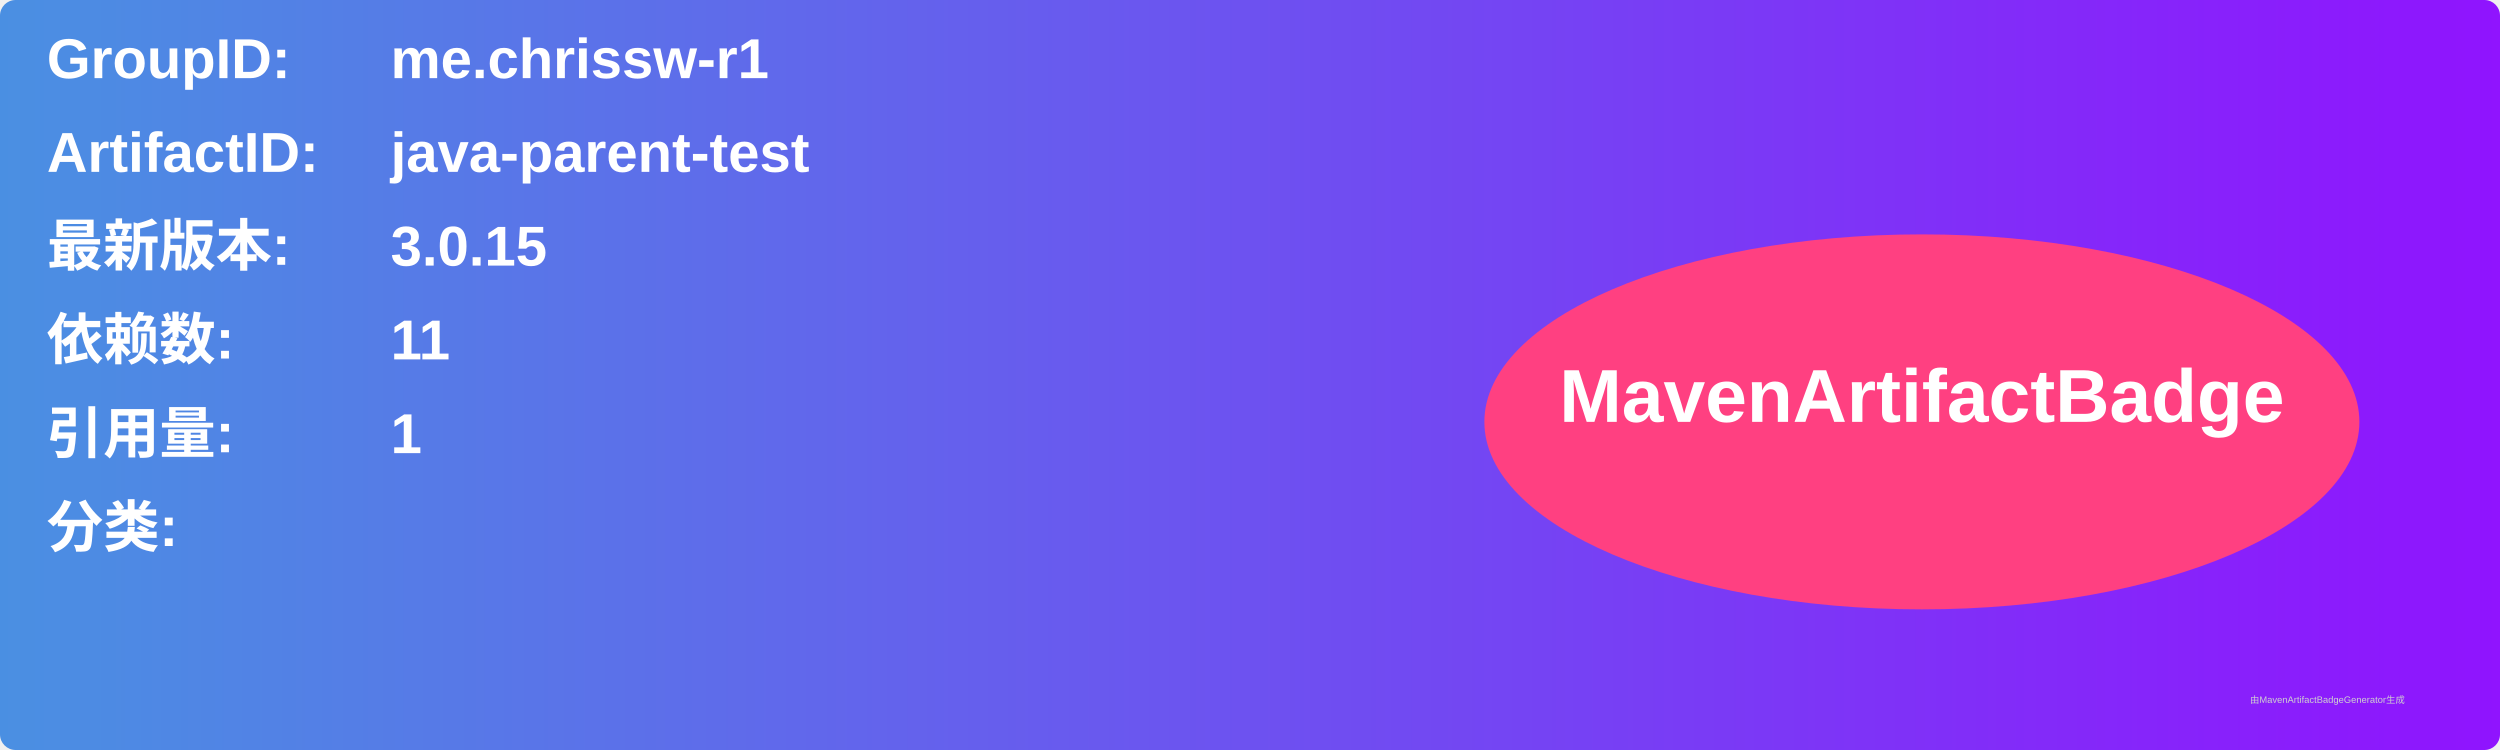
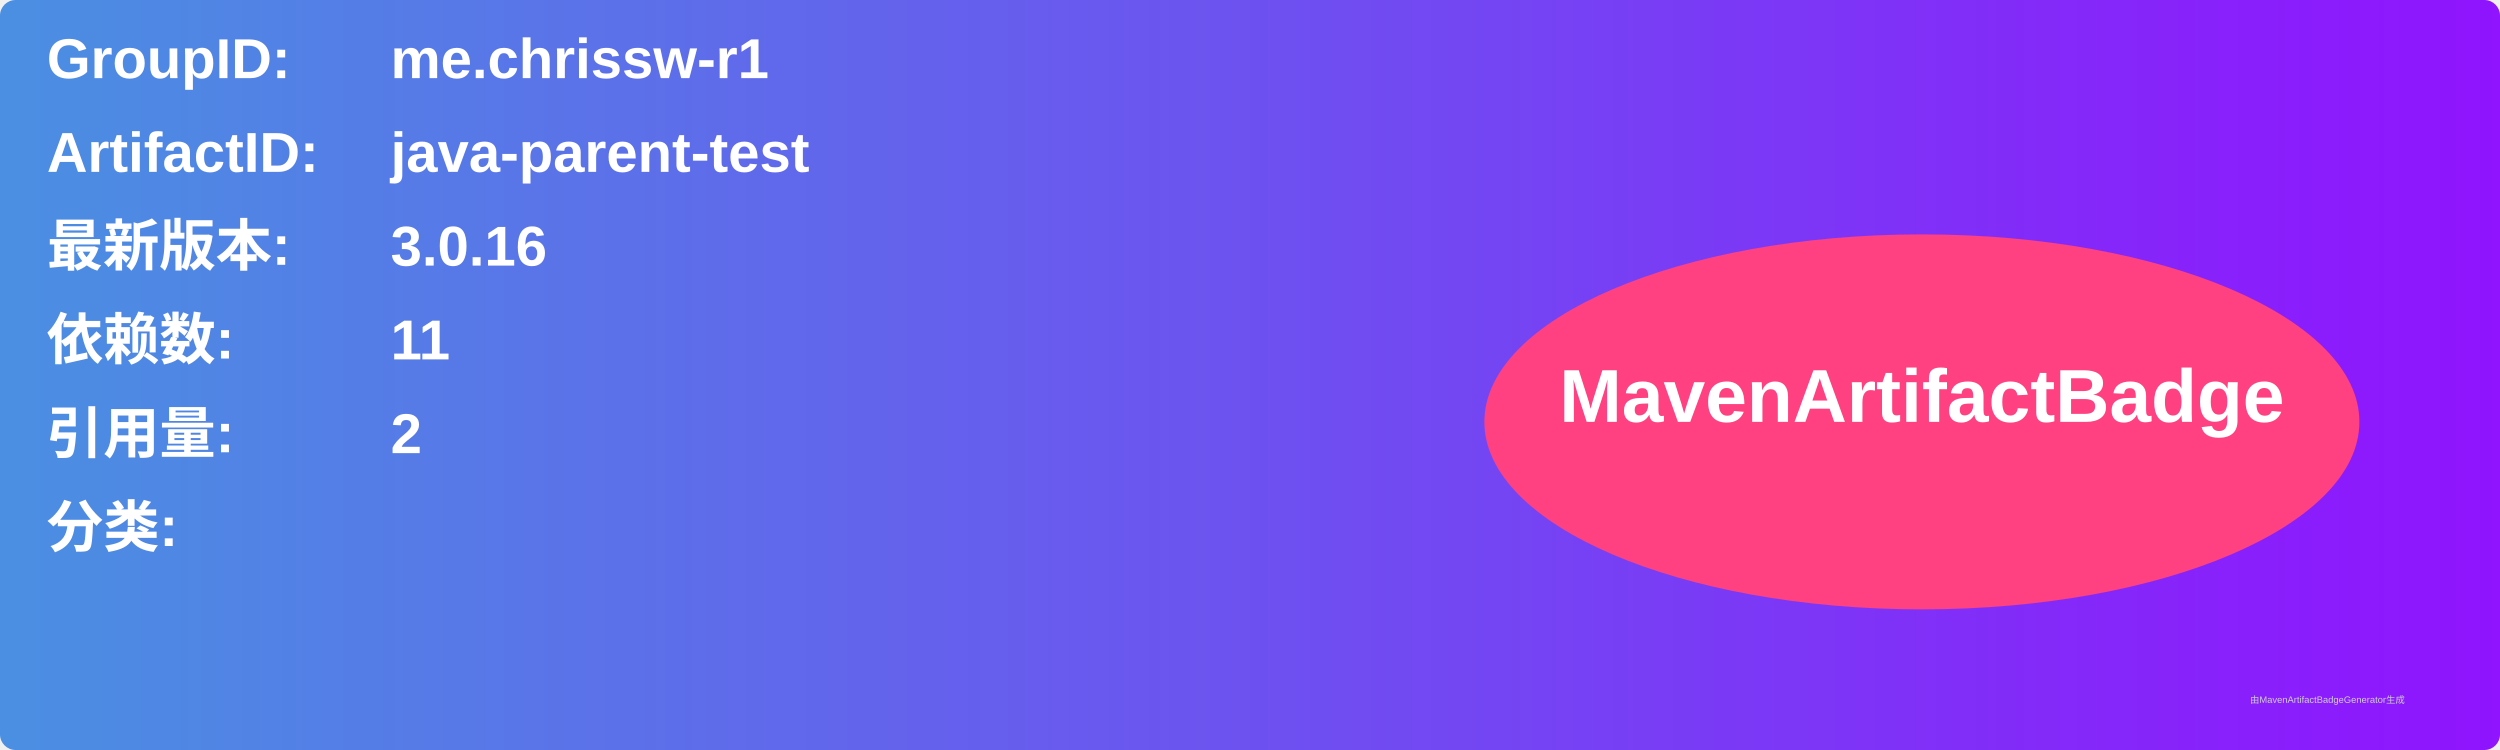
<svg xmlns="http://www.w3.org/2000/svg" width="800" height="240" viewBox="0 0 800 240">
  <linearGradient id="grad" x1="0%" y1="0%" x2="100%" y2="0%">
    <stop offset="0%" stop-color="#4a90e2" />
    <stop offset="100%" stop-color="#9013fe" />
  </linearGradient>
  <rect width="100%" height="100%" rx="5" ry="5" fill="url(#grad)" />
  <g transform="translate(15, 15)">
    <text x="0" y="10" font-family="Arial" font-size="18" fill="white" font-weight="bold" width="260">GroupID:</text>
    <text x="110" y="10" font-family="Arial" font-size="18" fill="white" font-weight="bold" width="460">me.chrissw-r1</text>
    <text x="0" y="40" font-family="Arial" font-size="18" fill="white" font-weight="bold" width="260">ArtifactID:</text>
    <text x="110" y="40" font-family="Arial" font-size="18" fill="white" font-weight="bold" width="460">java-parent-test</text>
    <text x="0" y="70" font-family="Arial" font-size="18" fill="white" font-weight="bold">最新版本:</text>
    <text x="110" y="70" font-family="Arial" font-size="18" fill="white" font-weight="bold">
-       <tspan font-weight="bold">3.0.15</tspan>
+       <tspan font-weight="bold">3.0.16</tspan>
    </text>
    <text x="0" y="100" font-family="Arial" font-size="18" fill="white" font-weight="bold">依赖数: </text>
    <text x="110" y="100" font-family="Arial" font-size="18" fill="white">
      <tspan font-weight="bold">11</tspan>
    </text>
    <text x="0" y="130" font-family="Arial" font-size="18" fill="white" font-weight="bold">引用量: </text>
    <text x="110" y="130" font-family="Arial" font-size="18" fill="white">
-       <tspan font-weight="bold">1</tspan>
+       <tspan font-weight="bold">2</tspan>
    </text>
    <text x="0" y="160" font-family="Arial" font-size="18" fill="white" font-weight="bold">分类:</text>
    <text x="10" y="190" font-family="Arial" font-size="10" fill="white">
      <tspan font-weight="bold" />
    </text>
    <ellipse cx="600" cy="120" rx="140" ry="60" fill="#ff4081" />
    <text x="600" y="120" text-anchor="middle" font-family="Arial" font-size="24" fill="white" font-weight="bold">MavenArtifactBadge</text>
  </g>
  <text x="720" y="225" font-family="Arial" font-size="3" fill="#d0d0d0">由MavenArtifactBadgeGenerator生成</text>
</svg>
